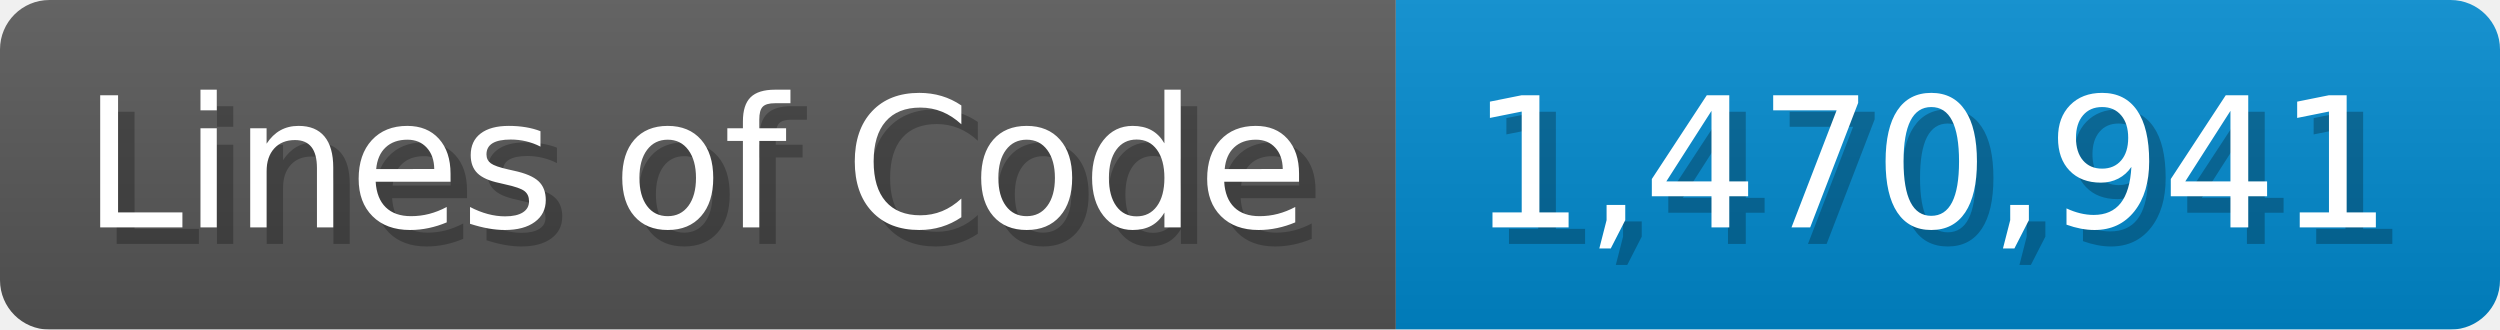
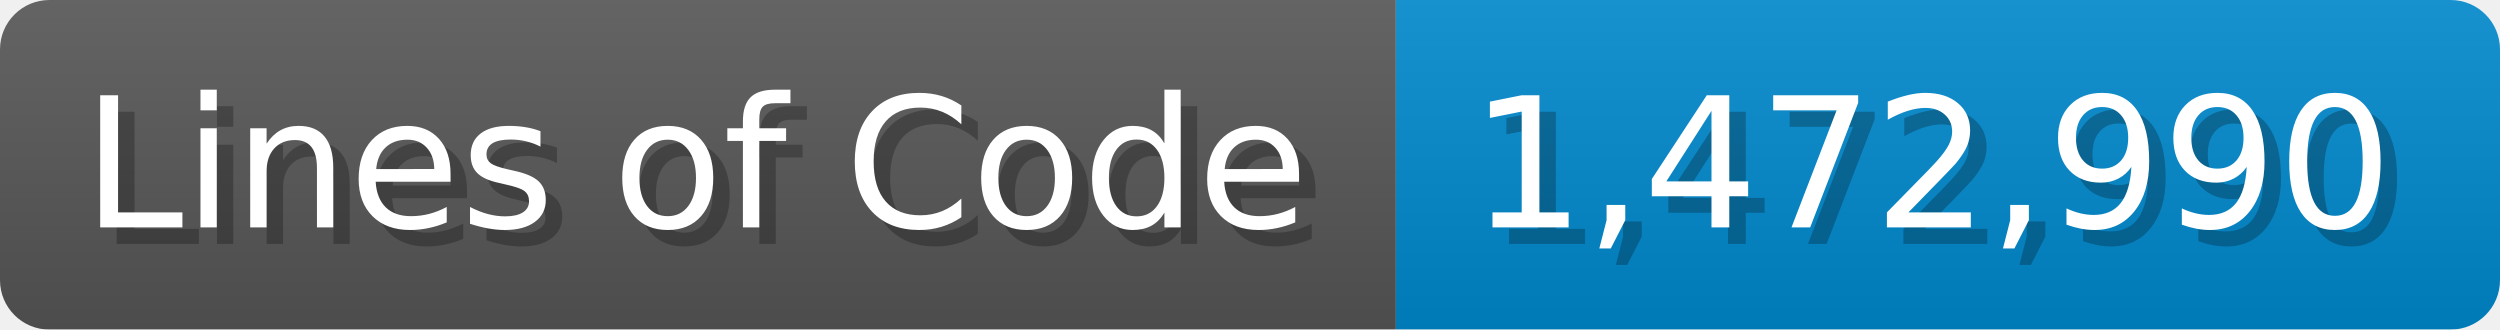
<svg xmlns="http://www.w3.org/2000/svg" width="151.7" height="20" viewBox="0 0 1517 200">
  <linearGradient id="a" x2="0" y2="100%">
    <stop offset="0" stop-opacity=".1" stop-color="#EEE" />
    <stop offset="1" stop-opacity=".1" />
  </linearGradient>
  <mask id="m">
    <rect width="1517" height="200" rx="30" fill="#FFF" />
  </mask>
  <g mask="url(#m)">
    <rect width="847" height="200" fill="#555" />
    <rect width="670" height="200" fill="#08C" x="847" />
    <rect width="1517" height="200" fill="url(#a)" />
  </g>
  <g fill="#fff" text-anchor="start" font-family="Verdana,DejaVu Sans,sans-serif" font-size="110">
    <text x="60" y="148" textLength="747" fill="#000" opacity="0.25">Lines of Code</text>
    <text x="50" y="138" textLength="747">Lines of Code</text>
-     <text x="902" y="148" textLength="570" fill="#000" opacity="0.25">1,470,941</text>
-     <text x="892" y="138" textLength="570">1,470,941</text>
+     <text x="902" y="148" textLength="570" fill="#000" opacity="0.25">1,472,990</text>
+     <text x="892" y="138" textLength="570">1,472,990</text>
  </g>
</svg>
